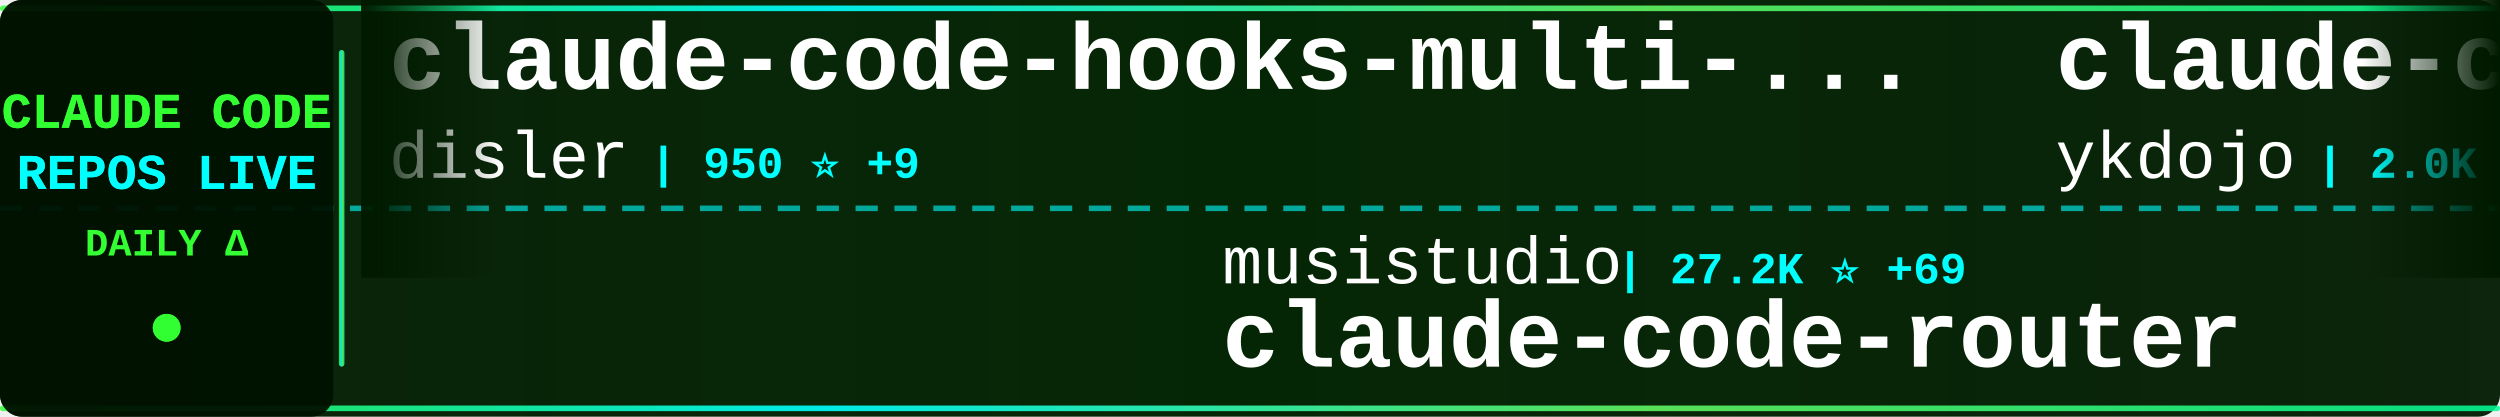
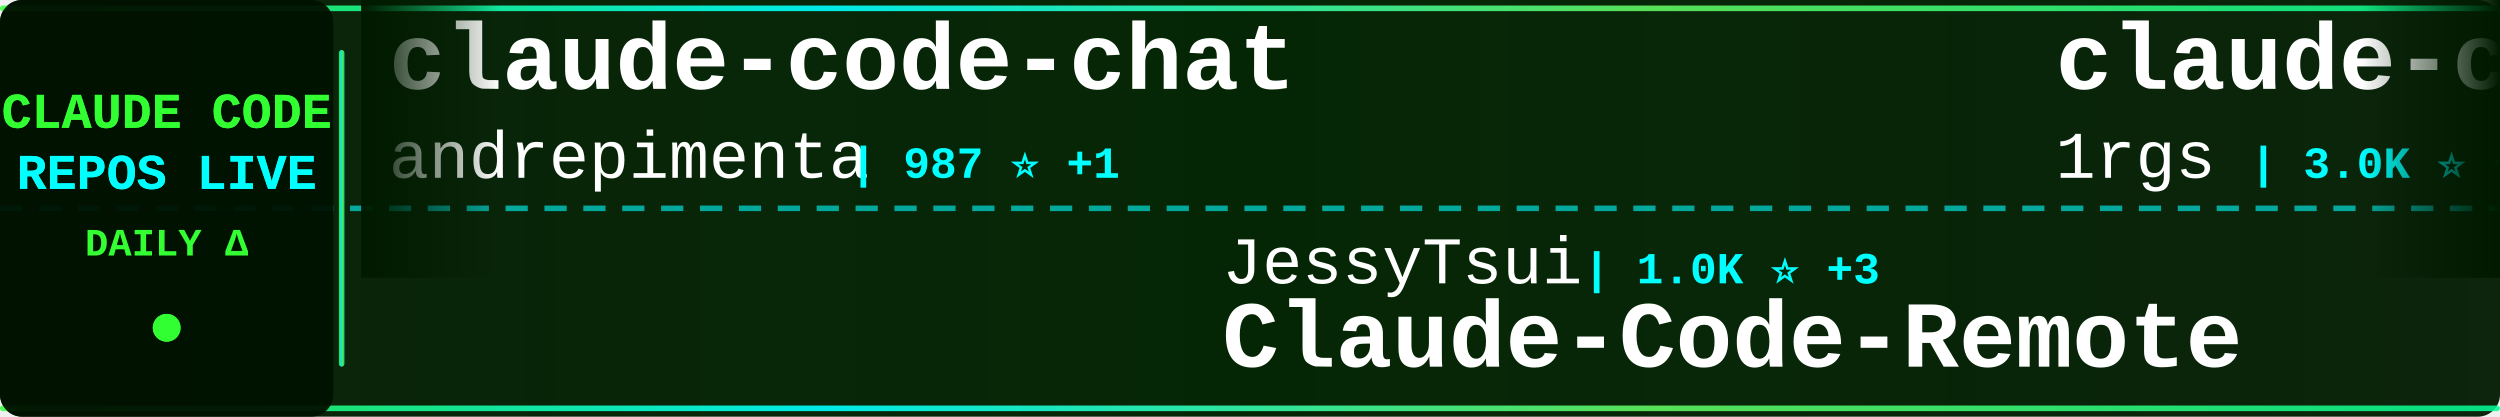
<svg xmlns="http://www.w3.org/2000/svg" width="900" height="150">
  <defs>
    <linearGradient id="tickerBg" x1="0%" y1="0%" x2="100%" y2="0%">
      <stop offset="0%" style="stop-color:#001a00;stop-opacity:0.95" />
      <stop offset="50%" style="stop-color:#002200;stop-opacity:0.98" />
      <stop offset="100%" style="stop-color:#001a00;stop-opacity:0.95" />
    </linearGradient>
    <linearGradient id="borderGrad" x1="0%" y1="0%" x2="100%" y2="0%">
      <stop offset="0%" style="stop-color:#33ff33;stop-opacity:0.85">
        <animate attributeName="stop-opacity" values="0.85;1;0.85" dur="2s" repeatCount="indefinite" />
      </stop>
      <stop offset="33%" style="stop-color:#00ffff;stop-opacity:0.9">
        <animate attributeName="stop-opacity" values="0.9;1;0.9" dur="2.2s" repeatCount="indefinite" />
      </stop>
      <stop offset="66%" style="stop-color:#66ff66;stop-opacity:0.85">
        <animate attributeName="stop-opacity" values="0.85;1;0.85" dur="1.8s" repeatCount="indefinite" />
      </stop>
      <stop offset="100%" style="stop-color:#00ff99;stop-opacity:0.85">
        <animate attributeName="stop-opacity" values="0.85;1;0.85" dur="2s" repeatCount="indefinite" />
      </stop>
    </linearGradient>
    <filter id="textGlow">
      <feGaussianBlur stdDeviation="0.1" result="coloredBlur" />
      <feMerge>
        <feMergeNode in="coloredBlur" />
        <feMergeNode in="SourceGraphic" />
      </feMerge>
    </filter>
    <filter id="metricGlow">
      <feGaussianBlur stdDeviation="0.2" result="coloredBlur" />
      <feMerge>
        <feMergeNode in="coloredBlur" />
        <feMergeNode in="SourceGraphic" />
      </feMerge>
    </filter>
    <linearGradient id="leftFade" x1="0%" y1="0%" x2="100%" y2="0%">
      <stop offset="0%" style="stop-color:#001a00;stop-opacity:1" />
      <stop offset="100%" style="stop-color:#001a00;stop-opacity:0" />
    </linearGradient>
    <linearGradient id="rightFade" x1="0%" y1="0%" x2="100%" y2="0%">
      <stop offset="0%" style="stop-color:#001a00;stop-opacity:0" />
      <stop offset="100%" style="stop-color:#001a00;stop-opacity:1" />
    </linearGradient>
  </defs>
  <rect width="900" height="150" fill="url(#tickerBg)" rx="8" />
  <rect x="0" y="2" width="900" height="2" fill="url(#borderGrad)" rx="1" />
  <rect x="0" y="146" width="900" height="2" fill="url(#borderGrad)" rx="1" />
  <line x1="0" y1="75" x2="900" y2="75" stroke="#00ffff" stroke-width="2" stroke-dasharray="8 6" opacity="0.6" />
  <rect x="0" y="0" width="120" height="150" fill="#001100" opacity="0.95" rx="8" />
  <text x="60" y="46" font-family="'Courier New', monospace" font-size="18" font-weight="bold" fill="#33ff33" text-anchor="middle" filter="url(#textGlow)">
    CLAUDE CODE
  </text>
  <text x="60" y="68" font-family="'Courier New', monospace" font-size="18" font-weight="bold" fill="#00ffff" text-anchor="middle" filter="url(#textGlow)">
    REPOS LIVE
  </text>
  <text x="60" y="92" font-family="'Courier New', monospace" font-size="14" font-weight="bold" fill="#33ff33" text-anchor="middle">
    DAILY Δ
  </text>
  <circle cx="60" cy="118" r="5" fill="#33ff33" filter="url(#metricGlow)">
    <animate attributeName="r" values="4;6;4" dur="1.5s" repeatCount="indefinite" />
    <animate attributeName="opacity" values="0.6;1;0.6" dur="1.5s" repeatCount="indefinite" />
  </circle>
  <rect x="122" y="18" width="2" height="114" fill="url(#borderGrad)" rx="1" />
  <clipPath id="tickerClip">
    <rect x="130" y="0" width="770" height="150" />
  </clipPath>
  <g clip-path="url(#tickerClip)">
    <g id="tickerItems">
      <animateTransform attributeName="transform" attributeType="XML" type="translate" from="0 0" to="-3000 0" dur="54s" repeatCount="indefinite" />
      <g transform="translate(0, 0)">
-         <text x="140" y="32" font-family="'Courier New', monospace" font-size="34" font-weight="bold" fill="#ffffff">claude-code-hooks-multi-...</text>
-         <text x="140" y="64" font-family="'Courier New', monospace" font-size="24" font-weight="normal" fill="#ffffff" opacity="1.0">disler</text>
-         <text x="234" y="64" font-family="'Courier New', monospace" font-size="16" font-weight="bold" fill="#00ffff"> | 950 ⭐ +9</text>
+         <text x="140" y="32" font-family="'Courier New', monospace" font-size="34" font-weight="bold" fill="#ffffff">claude-code-chat</text>
+         <text x="140" y="64" font-family="'Courier New', monospace" font-size="24" font-weight="normal" fill="#ffffff" opacity="1.0">andrepimenta</text>
+         <text x="306" y="64" font-family="'Courier New', monospace" font-size="16" font-weight="bold" fill="#00ffff"> | 987 ⭐ +1</text>
      </g>
      <g transform="translate(300, 0)">
-         <text x="140" y="102" font-family="'Courier New', monospace" font-size="24" font-weight="normal" fill="#ffffff" opacity="1.0">musistudio</text>
-         <text x="282" y="102" font-family="'Courier New', monospace" font-size="16" font-weight="bold" fill="#00ffff"> | 27.2K ⭐ +69</text>
-         <text x="140" y="132" font-family="'Courier New', monospace" font-size="34" font-weight="bold" fill="#ffffff">claude-code-router</text>
+         <text x="140" y="102" font-family="'Courier New', monospace" font-size="24" font-weight="normal" fill="#ffffff" opacity="1.0">JessyTsui</text>
+         <text x="270" y="102" font-family="'Courier New', monospace" font-size="16" font-weight="bold" fill="#00ffff"> | 1.0K ⭐ +3</text>
+         <text x="140" y="132" font-family="'Courier New', monospace" font-size="34" font-weight="bold" fill="#ffffff">Claude-Code-Remote</text>
      </g>
      <g transform="translate(600, 0)">
-         <text x="140" y="32" font-family="'Courier New', monospace" font-size="34" font-weight="bold" fill="#ffffff">claude-code-tips</text>
-         <text x="140" y="64" font-family="'Courier New', monospace" font-size="24" font-weight="normal" fill="#ffffff" opacity="1.0">ykdojo</text>
-         <text x="234" y="64" font-family="'Courier New', monospace" font-size="16" font-weight="bold" fill="#00ffff"> | 2.0K ⭐ +35</text>
+         <text x="140" y="32" font-family="'Courier New', monospace" font-size="34" font-weight="bold" fill="#ffffff">claude-code-proxy</text>
+         <text x="140" y="64" font-family="'Courier New', monospace" font-size="24" font-weight="normal" fill="#ffffff" opacity="1.0">1rgs</text>
+         <text x="210" y="64" font-family="'Courier New', monospace" font-size="16" font-weight="bold" fill="#00ffff"> | 3.0K ⭐ +11</text>
      </g>
      <g transform="translate(900, 0)">
-         <text x="140" y="102" font-family="'Courier New', monospace" font-size="24" font-weight="normal" fill="#ffffff" opacity="1.0">jeremylongshore</text>
-         <text x="342" y="102" font-family="'Courier New', monospace" font-size="16" font-weight="bold" fill="#00ffff"> | 1.2K ⭐ +12</text>
-         <text x="140" y="132" font-family="'Courier New', monospace" font-size="34" font-weight="bold" fill="#ffffff">claude-code-plugins-plus...</text>
+         <text x="140" y="102" font-family="'Courier New', monospace" font-size="24" font-weight="normal" fill="#ffffff" opacity="1.0">zed-industries</text>
+         <text x="330" y="102" font-family="'Courier New', monospace" font-size="16" font-weight="bold" fill="#00ffff"> | 881 ⭐ +6</text>
+         <text x="140" y="132" font-family="'Courier New', monospace" font-size="34" font-weight="bold" fill="#ffffff">claude-code-acp</text>
      </g>
      <g transform="translate(1200, 0)">
-         <text x="140" y="32" font-family="'Courier New', monospace" font-size="34" font-weight="bold" fill="#ffffff">claudecodeui</text>
-         <text x="140" y="64" font-family="'Courier New', monospace" font-size="24" font-weight="normal" fill="#ffffff" opacity="1.0">siteboon</text>
-         <text x="258" y="64" font-family="'Courier New', monospace" font-size="16" font-weight="bold" fill="#00ffff"> | 6.0K ⭐ +95</text>
+         <text x="140" y="32" font-family="'Courier New', monospace" font-size="34" font-weight="bold" fill="#ffffff">cc</text>
+         <text x="140" y="64" font-family="'Courier New', monospace" font-size="24" font-weight="normal" fill="#ffffff" opacity="1.0">kn1026</text>
+         <text x="234" y="64" font-family="'Courier New', monospace" font-size="16" font-weight="bold" fill="#00ffff"> | 703 ⭐</text>
      </g>
      <g transform="translate(1500, 0)">
-         <text x="140" y="102" font-family="'Courier New', monospace" font-size="24" font-weight="normal" fill="#ffffff" opacity="1.0">zebbern</text>
-         <text x="246" y="102" font-family="'Courier New', monospace" font-size="16" font-weight="bold" fill="#00ffff"> | 3.3K ⭐ +7</text>
-         <text x="140" y="132" font-family="'Courier New', monospace" font-size="34" font-weight="bold" fill="#ffffff">claude-code-guide</text>
+         <text x="140" y="102" font-family="'Courier New', monospace" font-size="24" font-weight="normal" fill="#ffffff" opacity="1.0">anthropics</text>
+         <text x="282" y="102" font-family="'Courier New', monospace" font-size="16" font-weight="bold" fill="#00ffff"> | 6.5K ⭐ +118</text>
+         <text x="140" y="132" font-family="'Courier New', monospace" font-size="34" font-weight="bold" fill="#ffffff">claude-plugins-official</text>
      </g>
      <g transform="translate(1800, 0)">
+         <text x="140" y="32" font-family="'Courier New', monospace" font-size="34" font-weight="bold" fill="#ffffff">everything-claude-code</text>
+         <text x="140" y="64" font-family="'Courier New', monospace" font-size="24" font-weight="normal" fill="#ffffff" opacity="1.0">affaan-m</text>
+         <text x="258" y="64" font-family="'Courier New', monospace" font-size="16" font-weight="bold" fill="#00ffff"> | 39.6K ⭐ +801</text>
+       </g>
+       <g transform="translate(2100, 0)">
+         <text x="140" y="102" font-family="'Courier New', monospace" font-size="24" font-weight="normal" fill="#ffffff" opacity="1.0">darcyegb</text>
+         <text x="258" y="102" font-family="'Courier New', monospace" font-size="16" font-weight="bold" fill="#00ffff"> | 519 ⭐ +3</text>
+         <text x="140" y="132" font-family="'Courier New', monospace" font-size="34" font-weight="bold" fill="#ffffff">ClaudeCodeAgents</text>
+       </g>
+       <g transform="translate(2400, 0)">
        <text x="140" y="32" font-family="'Courier New', monospace" font-size="34" font-weight="bold" fill="#ffffff">claude-code-subagents</text>
        <text x="140" y="64" font-family="'Courier New', monospace" font-size="24" font-weight="normal" fill="#ffffff" opacity="1.0">0xfurai</text>
        <text x="246" y="64" font-family="'Courier New', monospace" font-size="16" font-weight="bold" fill="#00ffff"> | 678 ⭐ +1</text>
      </g>
-       <g transform="translate(2100, 0)">
-         <text x="140" y="102" font-family="'Courier New', monospace" font-size="24" font-weight="normal" fill="#ffffff" opacity="1.0">kodu-ai</text>
-         <text x="246" y="102" font-family="'Courier New', monospace" font-size="16" font-weight="bold" fill="#00ffff"> | 5.3K ⭐</text>
-         <text x="140" y="132" font-family="'Courier New', monospace" font-size="34" font-weight="bold" fill="#ffffff">claude-coder</text>
-       </g>
-       <g transform="translate(2400, 0)">
-         <text x="140" y="32" font-family="'Courier New', monospace" font-size="34" font-weight="bold" fill="#ffffff">claude-agent-sdk-demos</text>
-         <text x="140" y="64" font-family="'Courier New', monospace" font-size="24" font-weight="normal" fill="#ffffff" opacity="1.0">anthropics</text>
-         <text x="282" y="64" font-family="'Courier New', monospace" font-size="16" font-weight="bold" fill="#00ffff"> | 1.3K ⭐ +9</text>
-       </g>
      <g transform="translate(2700, 0)">
-         <text x="140" y="102" font-family="'Courier New', monospace" font-size="24" font-weight="normal" fill="#ffffff" opacity="1.0">Pimzino</text>
-         <text x="246" y="102" font-family="'Courier New', monospace" font-size="16" font-weight="bold" fill="#00ffff"> | 3.4K ⭐ +4</text>
-         <text x="140" y="132" font-family="'Courier New', monospace" font-size="34" font-weight="bold" fill="#ffffff">claude-code-spec-workflo...</text>
+         <text x="140" y="102" font-family="'Courier New', monospace" font-size="24" font-weight="normal" fill="#ffffff" opacity="1.0">OneRedOak</text>
+         <text x="270" y="102" font-family="'Courier New', monospace" font-size="16" font-weight="bold" fill="#00ffff"> | 3.6K ⭐ +3</text>
+         <text x="140" y="132" font-family="'Courier New', monospace" font-size="34" font-weight="bold" fill="#ffffff">claude-code-workflows</text>
      </g>
      <g transform="translate(3000, 0)">
-         <text x="140" y="32" font-family="'Courier New', monospace" font-size="34" font-weight="bold" fill="#ffffff">claude-code-hooks-multi-...</text>
-         <text x="140" y="64" font-family="'Courier New', monospace" font-size="24" font-weight="normal" fill="#ffffff" opacity="1.0">disler</text>
-         <text x="234" y="64" font-family="'Courier New', monospace" font-size="16" font-weight="bold" fill="#00ffff"> | 950 ⭐ +9</text>
+         <text x="140" y="32" font-family="'Courier New', monospace" font-size="34" font-weight="bold" fill="#ffffff">claude-code-chat</text>
+         <text x="140" y="64" font-family="'Courier New', monospace" font-size="24" font-weight="normal" fill="#ffffff" opacity="1.0">andrepimenta</text>
+         <text x="306" y="64" font-family="'Courier New', monospace" font-size="16" font-weight="bold" fill="#00ffff"> | 987 ⭐ +1</text>
      </g>
      <g transform="translate(3300, 0)">
-         <text x="140" y="102" font-family="'Courier New', monospace" font-size="24" font-weight="normal" fill="#ffffff" opacity="1.0">musistudio</text>
-         <text x="282" y="102" font-family="'Courier New', monospace" font-size="16" font-weight="bold" fill="#00ffff"> | 27.2K ⭐ +69</text>
-         <text x="140" y="132" font-family="'Courier New', monospace" font-size="34" font-weight="bold" fill="#ffffff">claude-code-router</text>
+         <text x="140" y="102" font-family="'Courier New', monospace" font-size="24" font-weight="normal" fill="#ffffff" opacity="1.0">JessyTsui</text>
+         <text x="270" y="102" font-family="'Courier New', monospace" font-size="16" font-weight="bold" fill="#00ffff"> | 1.0K ⭐ +3</text>
+         <text x="140" y="132" font-family="'Courier New', monospace" font-size="34" font-weight="bold" fill="#ffffff">Claude-Code-Remote</text>
      </g>
      <g transform="translate(3600, 0)">
-         <text x="140" y="32" font-family="'Courier New', monospace" font-size="34" font-weight="bold" fill="#ffffff">claude-code-tips</text>
-         <text x="140" y="64" font-family="'Courier New', monospace" font-size="24" font-weight="normal" fill="#ffffff" opacity="1.0">ykdojo</text>
-         <text x="234" y="64" font-family="'Courier New', monospace" font-size="16" font-weight="bold" fill="#00ffff"> | 2.0K ⭐ +35</text>
+         <text x="140" y="32" font-family="'Courier New', monospace" font-size="34" font-weight="bold" fill="#ffffff">claude-code-proxy</text>
+         <text x="140" y="64" font-family="'Courier New', monospace" font-size="24" font-weight="normal" fill="#ffffff" opacity="1.0">1rgs</text>
+         <text x="210" y="64" font-family="'Courier New', monospace" font-size="16" font-weight="bold" fill="#00ffff"> | 3.0K ⭐ +11</text>
      </g>
      <g transform="translate(3900, 0)">
-         <text x="140" y="102" font-family="'Courier New', monospace" font-size="24" font-weight="normal" fill="#ffffff" opacity="1.0">jeremylongshore</text>
-         <text x="342" y="102" font-family="'Courier New', monospace" font-size="16" font-weight="bold" fill="#00ffff"> | 1.2K ⭐ +12</text>
-         <text x="140" y="132" font-family="'Courier New', monospace" font-size="34" font-weight="bold" fill="#ffffff">claude-code-plugins-plus...</text>
+         <text x="140" y="102" font-family="'Courier New', monospace" font-size="24" font-weight="normal" fill="#ffffff" opacity="1.0">zed-industries</text>
+         <text x="330" y="102" font-family="'Courier New', monospace" font-size="16" font-weight="bold" fill="#00ffff"> | 881 ⭐ +6</text>
+         <text x="140" y="132" font-family="'Courier New', monospace" font-size="34" font-weight="bold" fill="#ffffff">claude-code-acp</text>
      </g>
    </g>
  </g>
  <rect x="130" y="0" width="50" height="100" fill="url(#leftFade)" />
  <rect x="850" y="0" width="50" height="100" fill="url(#rightFade)" />
</svg>
